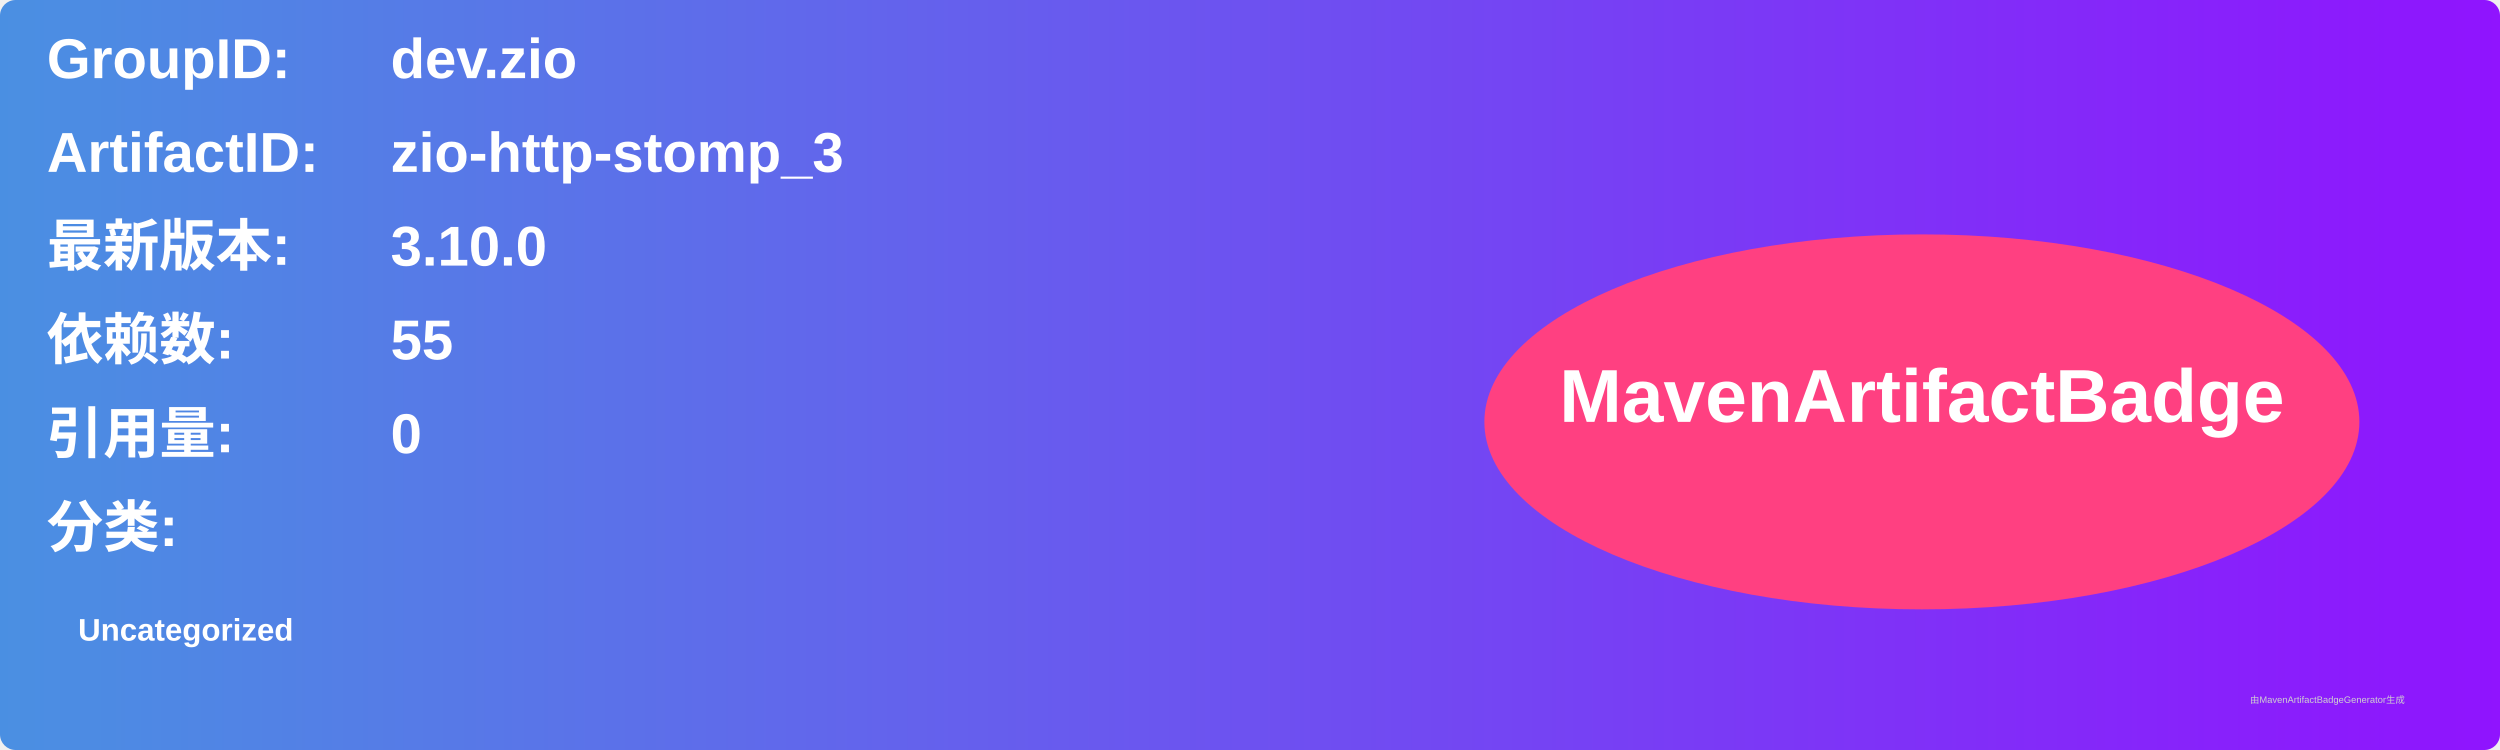
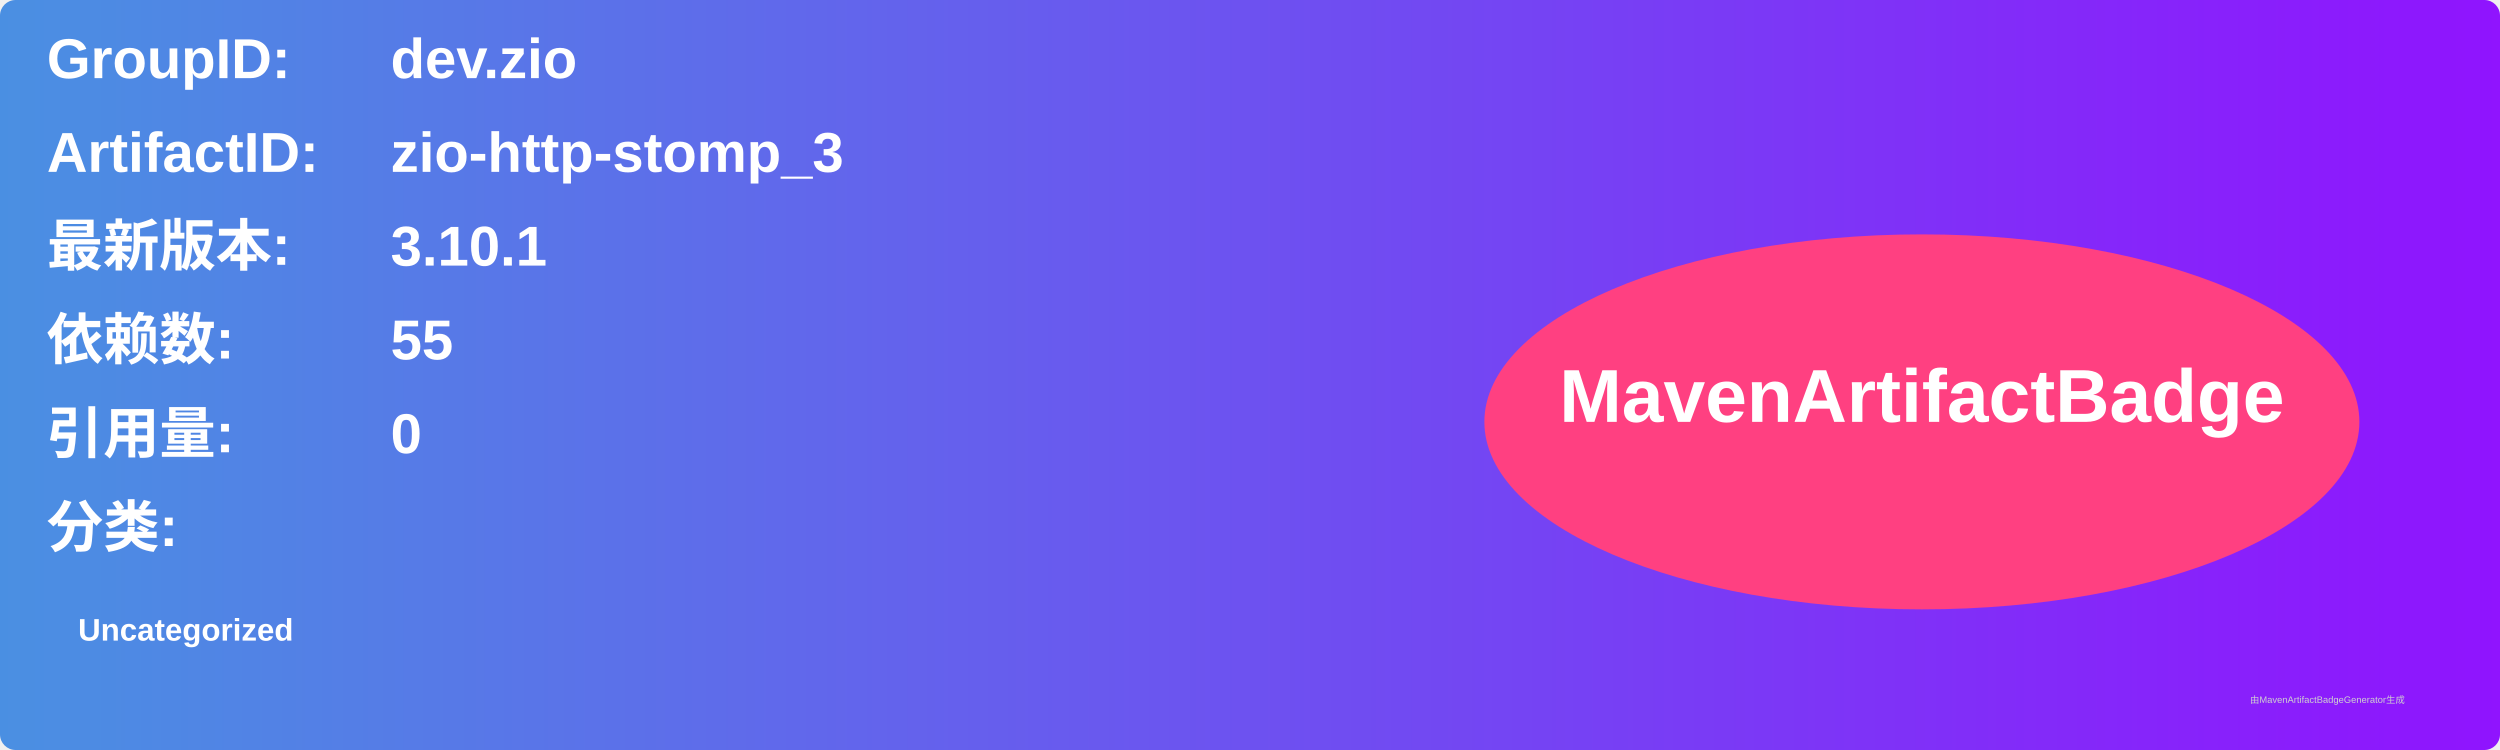
<svg xmlns="http://www.w3.org/2000/svg" width="800" height="240" viewBox="0 0 800 240">
  <linearGradient id="grad" x1="0%" y1="0%" x2="100%" y2="0%">
    <stop offset="0%" stop-color="#4a90e2" />
    <stop offset="100%" stop-color="#9013fe" />
  </linearGradient>
  <rect width="100%" height="100%" rx="5" ry="5" fill="url(#grad)" />
  <g transform="translate(15, 15)">
    <text x="0" y="10" font-family="Arial" font-size="18" fill="white" font-weight="bold" width="260">GroupID:</text>
    <text x="110" y="10" font-family="Arial" font-size="18" fill="white" font-weight="bold" width="460">dev.zio</text>
    <text x="0" y="40" font-family="Arial" font-size="18" fill="white" font-weight="bold" width="260">ArtifactID:</text>
    <text x="110" y="40" font-family="Arial" font-size="18" fill="white" font-weight="bold" width="460">zio-http-stomp_3</text>
    <text x="0" y="70" font-family="Arial" font-size="18" fill="white" font-weight="bold">最新版本:</text>
    <text x="110" y="70" font-family="Arial" font-size="18" fill="white" font-weight="bold">
-       <tspan font-weight="bold">3.10.0</tspan>
+       <tspan font-weight="bold">3.10.1</tspan>
    </text>
    <text x="0" y="100" font-family="Arial" font-size="18" fill="white" font-weight="bold">依赖数: </text>
    <text x="110" y="100" font-family="Arial" font-size="18" fill="white">
      <tspan font-weight="bold">55</tspan>
    </text>
    <text x="0" y="130" font-family="Arial" font-size="18" fill="white" font-weight="bold">引用量: </text>
    <text x="110" y="130" font-family="Arial" font-size="18" fill="white">
      <tspan font-weight="bold">0</tspan>
    </text>
    <text x="0" y="160" font-family="Arial" font-size="18" fill="white" font-weight="bold">分类:</text>
    <text x="10" y="190" font-family="Arial" font-size="10" fill="white">
      <tspan font-weight="bold">Uncategorized</tspan>
    </text>
    <ellipse cx="600" cy="120" rx="140" ry="60" fill="#ff4081" />
    <text x="600" y="120" text-anchor="middle" font-family="Arial" font-size="24" fill="white" font-weight="bold">MavenArtifactBadge</text>
  </g>
  <text x="720" y="225" font-family="Arial" font-size="3" fill="#d0d0d0">由MavenArtifactBadgeGenerator生成</text>
</svg>
